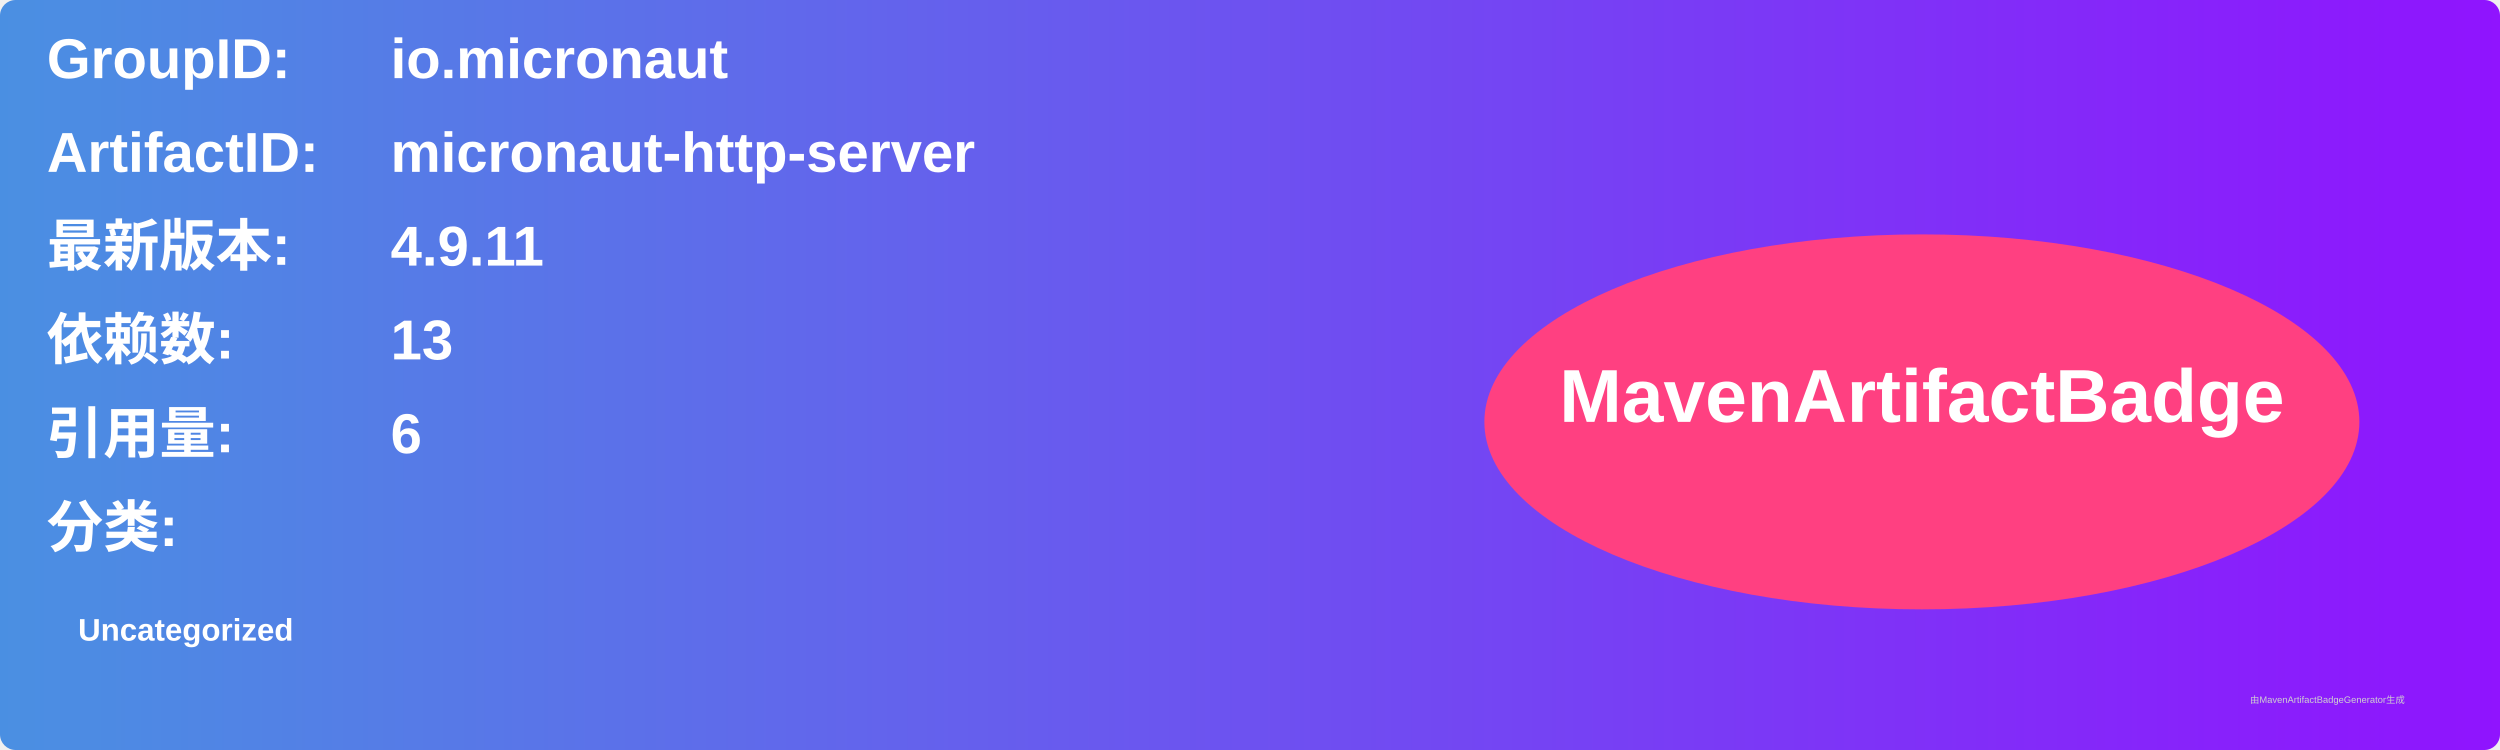
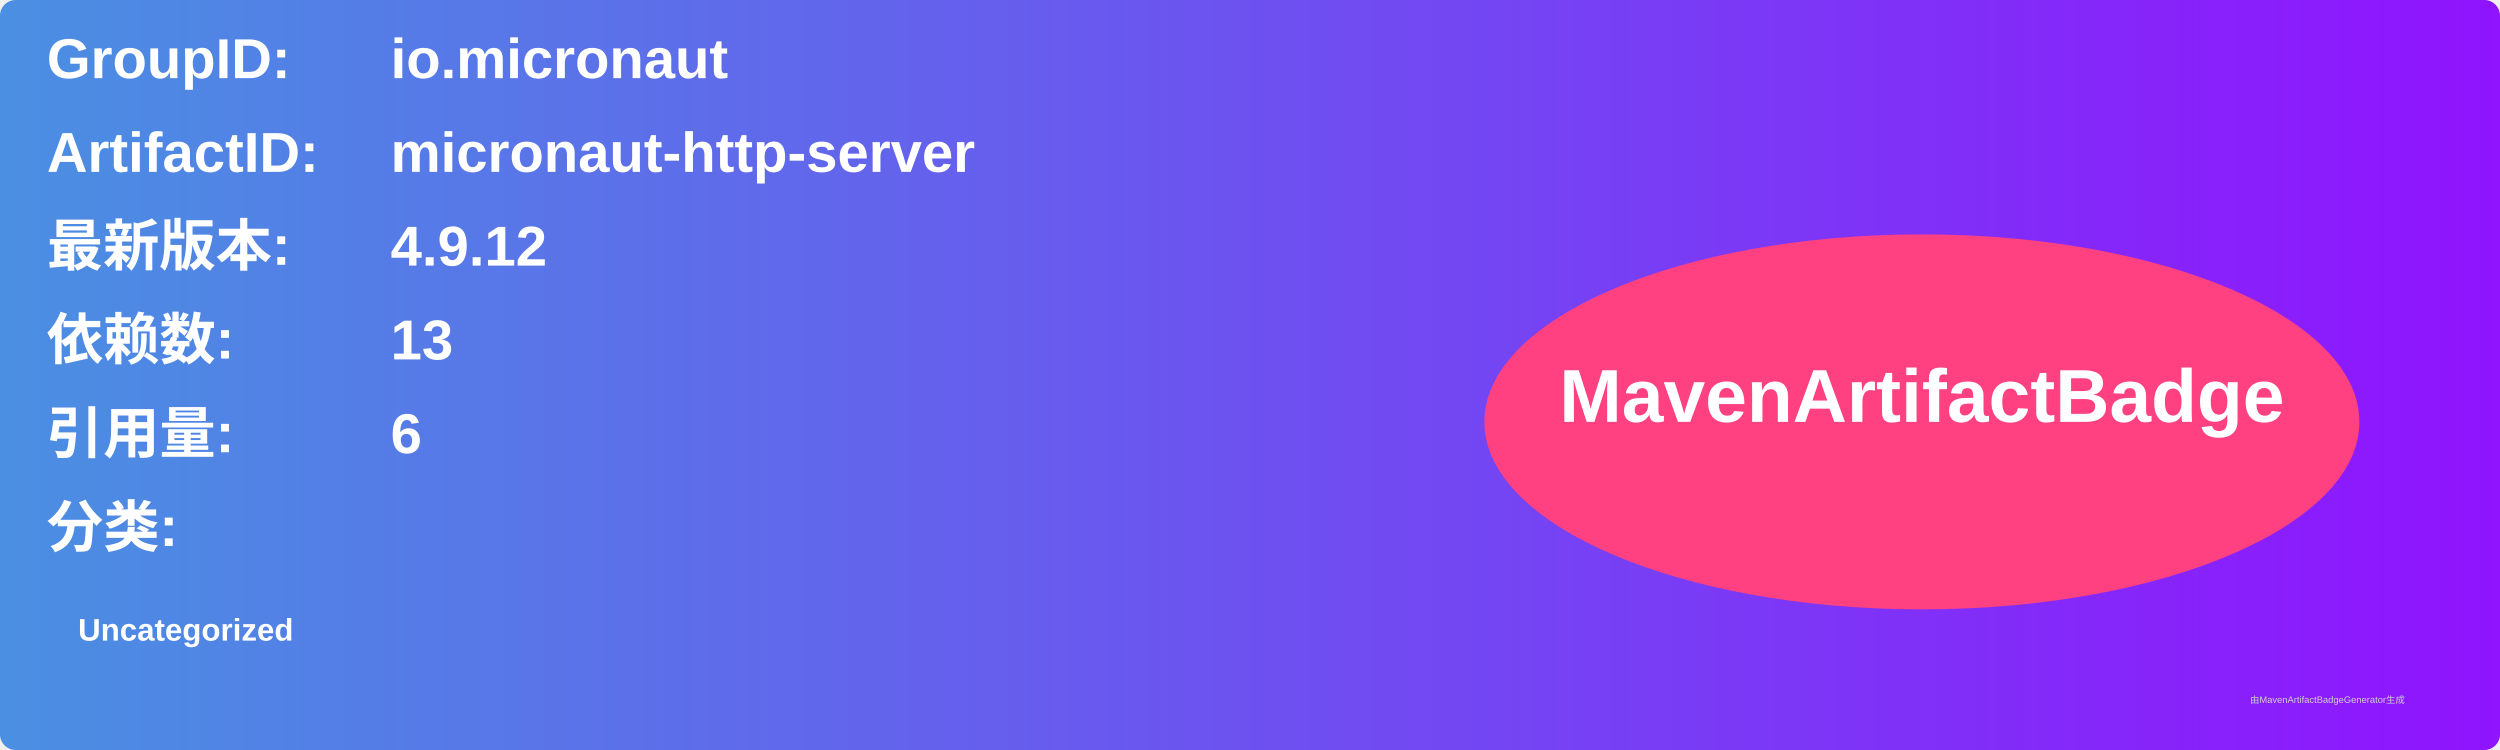
<svg xmlns="http://www.w3.org/2000/svg" width="800" height="240" viewBox="0 0 800 240">
  <linearGradient id="grad" x1="0%" y1="0%" x2="100%" y2="0%">
    <stop offset="0%" stop-color="#4a90e2" />
    <stop offset="100%" stop-color="#9013fe" />
  </linearGradient>
  <rect width="100%" height="100%" rx="5" ry="5" fill="url(#grad)" />
  <g transform="translate(15, 15)">
    <text x="0" y="10" font-family="Arial" font-size="18" fill="white" font-weight="bold" width="260">GroupID:</text>
    <text x="110" y="10" font-family="Arial" font-size="18" fill="white" font-weight="bold" width="460">io.micronaut</text>
    <text x="0" y="40" font-family="Arial" font-size="18" fill="white" font-weight="bold" width="260">ArtifactID:</text>
    <text x="110" y="40" font-family="Arial" font-size="18" fill="white" font-weight="bold" width="460">micronaut-http-server</text>
    <text x="0" y="70" font-family="Arial" font-size="18" fill="white" font-weight="bold">最新版本:</text>
    <text x="110" y="70" font-family="Arial" font-size="18" fill="white" font-weight="bold">
-       <tspan font-weight="bold">4.9.11</tspan>
+       <tspan font-weight="bold">4.9.12</tspan>
    </text>
    <text x="0" y="100" font-family="Arial" font-size="18" fill="white" font-weight="bold">依赖数: </text>
    <text x="110" y="100" font-family="Arial" font-size="18" fill="white">
      <tspan font-weight="bold">13</tspan>
    </text>
    <text x="0" y="130" font-family="Arial" font-size="18" fill="white" font-weight="bold">引用量: </text>
    <text x="110" y="130" font-family="Arial" font-size="18" fill="white">
      <tspan font-weight="bold">6</tspan>
    </text>
    <text x="0" y="160" font-family="Arial" font-size="18" fill="white" font-weight="bold">分类:</text>
    <text x="10" y="190" font-family="Arial" font-size="10" fill="white">
      <tspan font-weight="bold">Uncategorized</tspan>
    </text>
    <ellipse cx="600" cy="120" rx="140" ry="60" fill="#ff4081" />
    <text x="600" y="120" text-anchor="middle" font-family="Arial" font-size="24" fill="white" font-weight="bold">MavenArtifactBadge</text>
  </g>
  <text x="720" y="225" font-family="Arial" font-size="3" fill="#d0d0d0">由MavenArtifactBadgeGenerator生成</text>
</svg>
